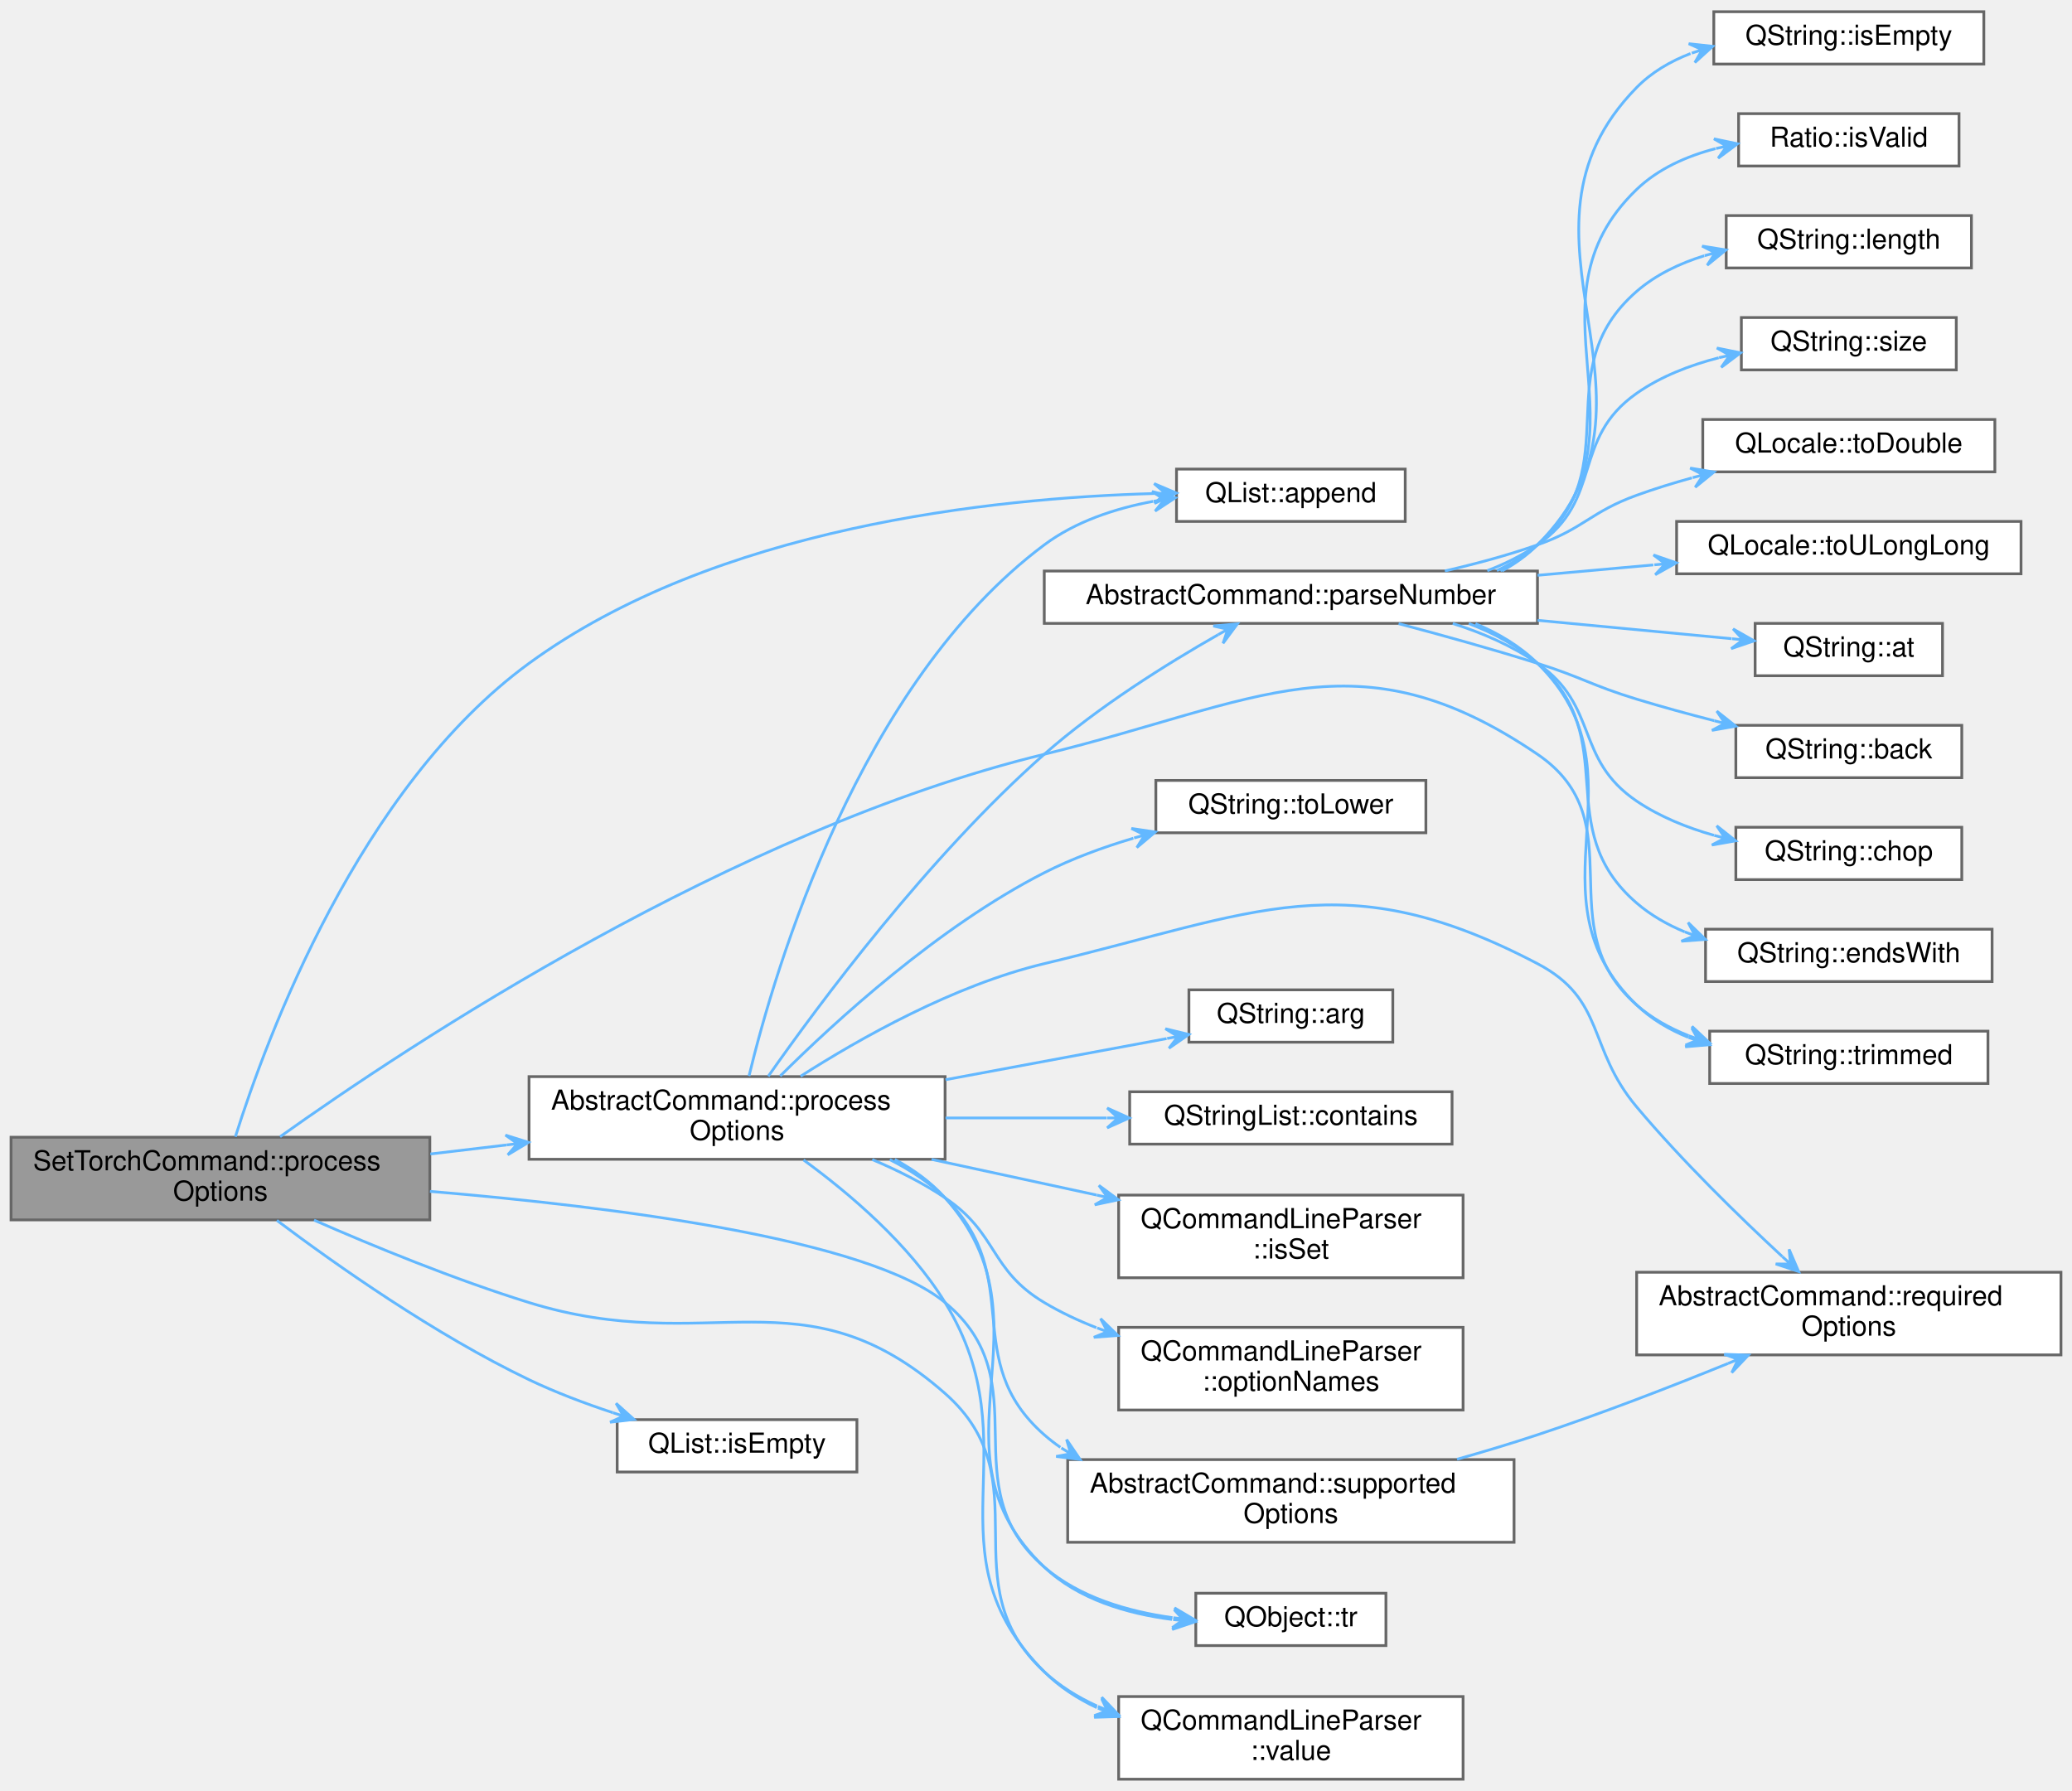
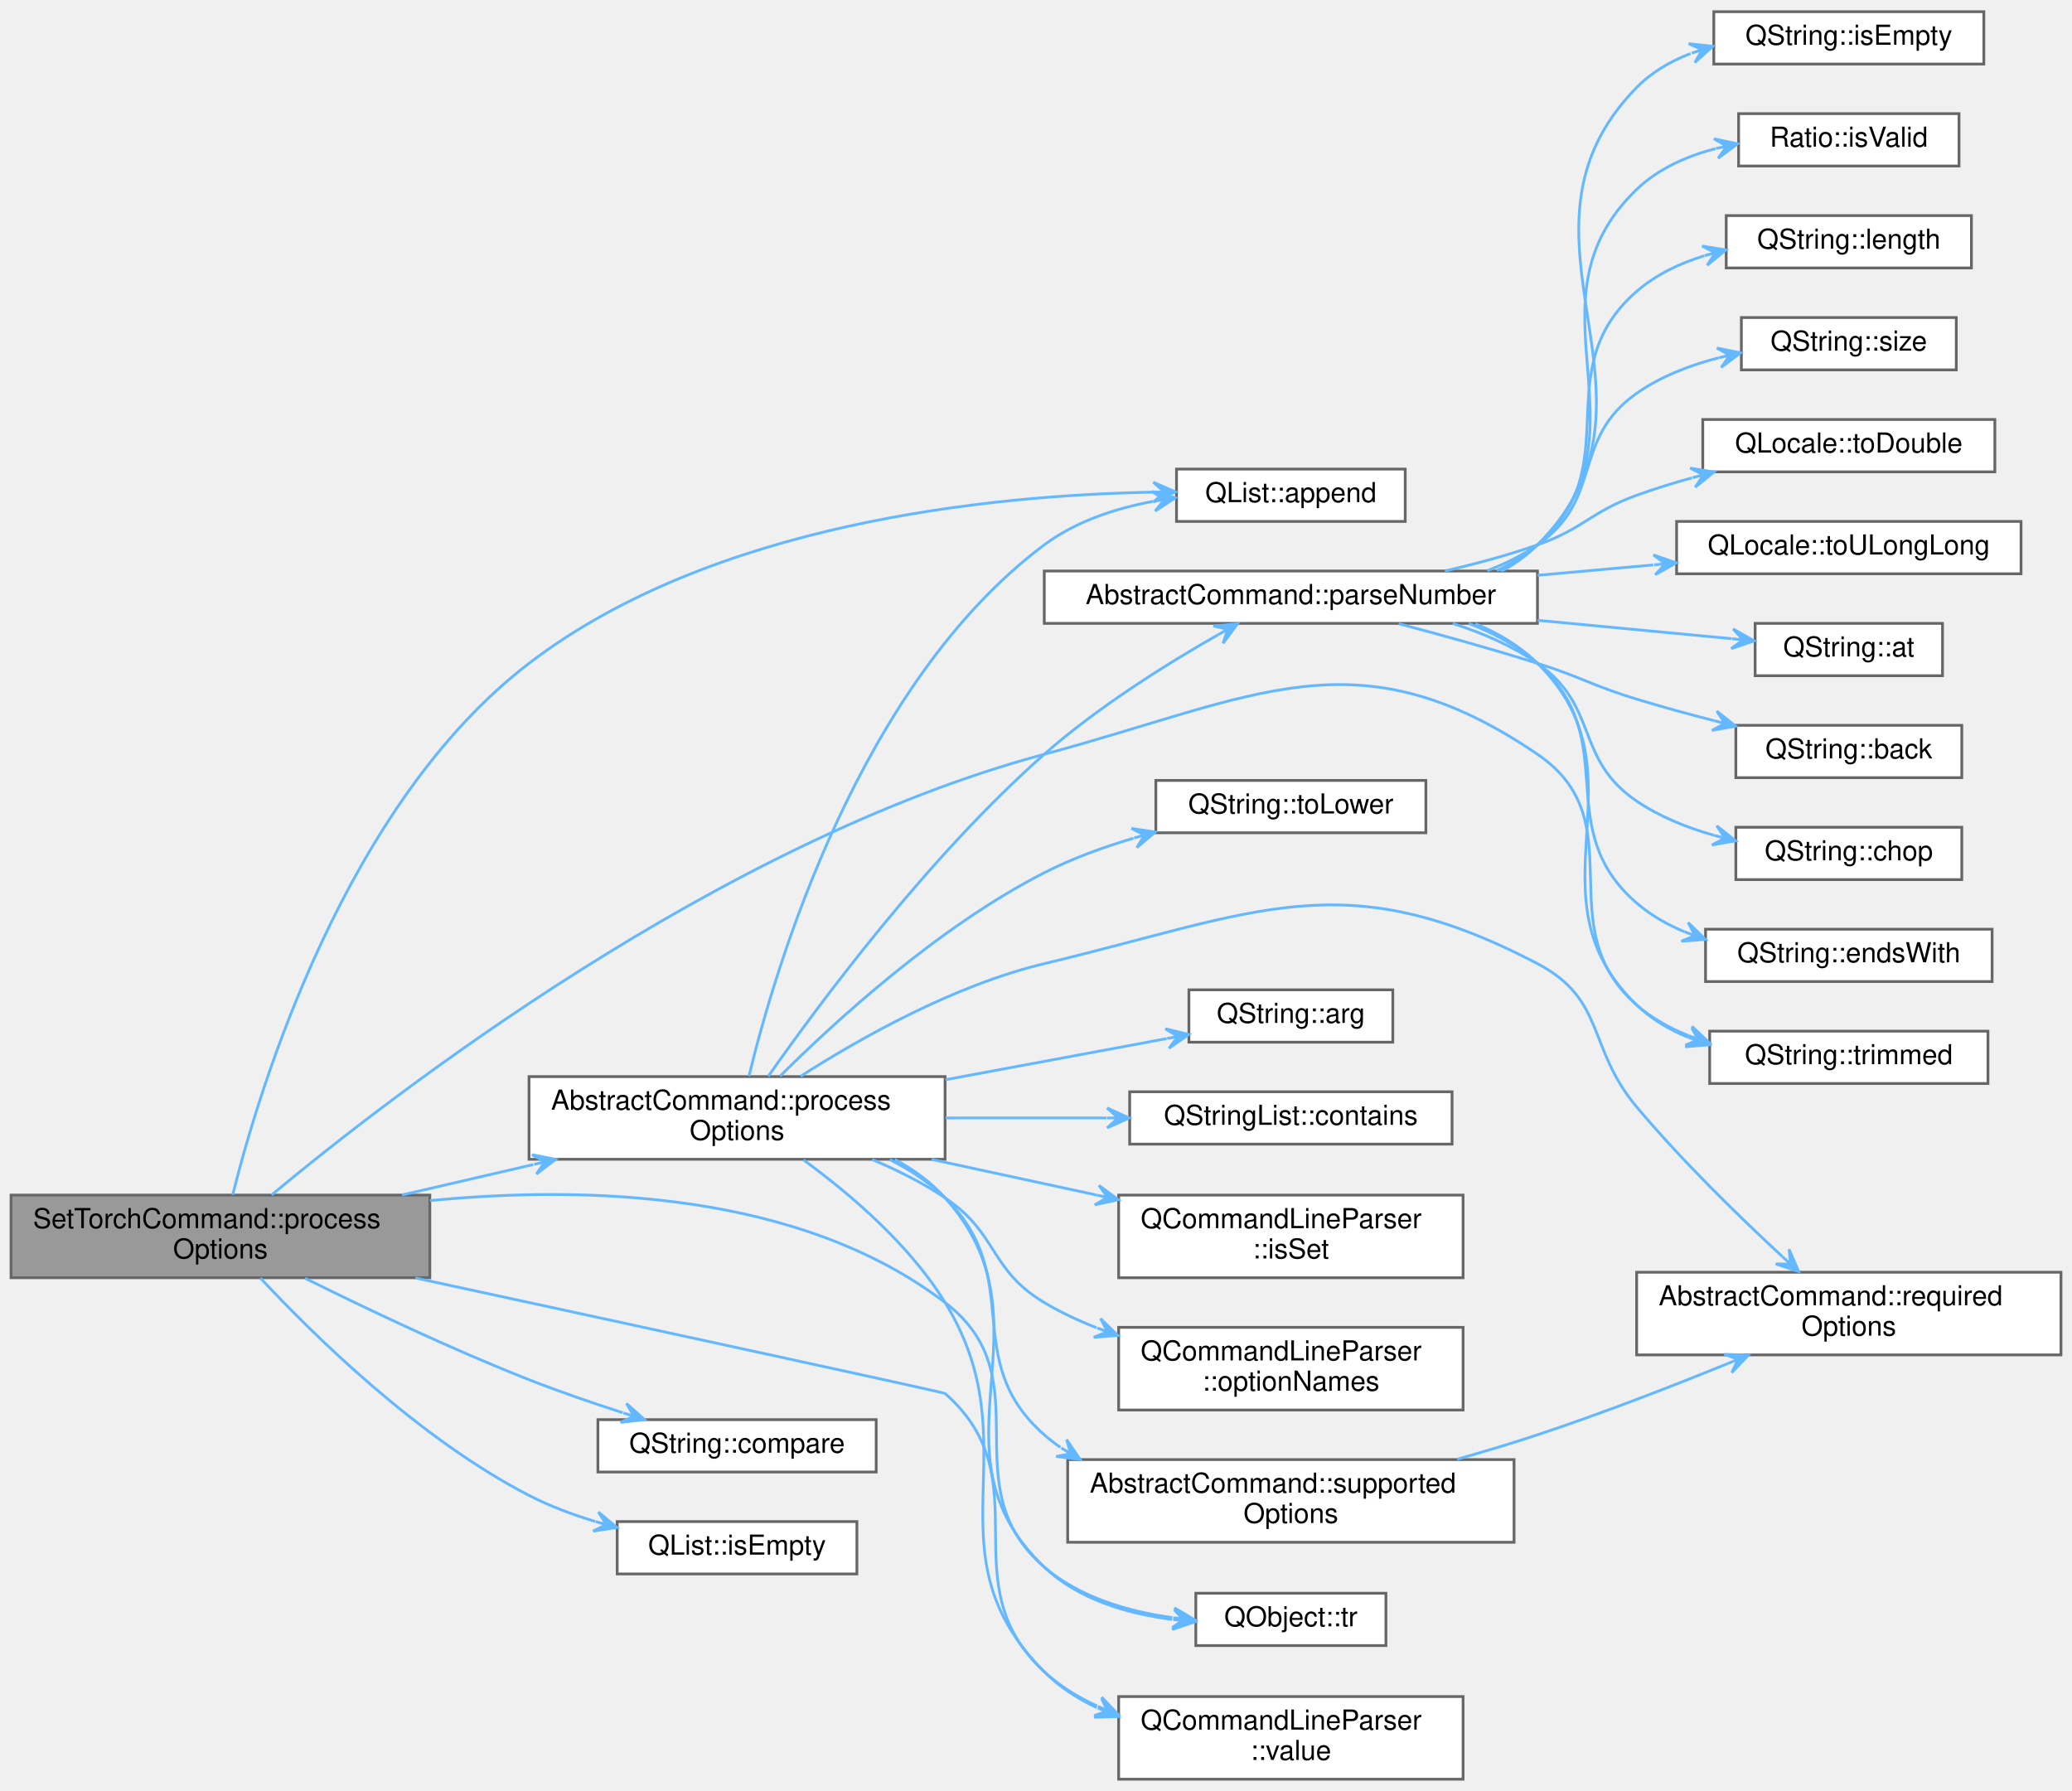
<svg xmlns="http://www.w3.org/2000/svg" xmlns:xlink="http://www.w3.org/1999/xlink" width="752pt" height="650pt" viewBox="0.00 0.00 752.00 649.50">
  <g id="graph0" class="graph" transform="scale(1 1) rotate(0) translate(4 645.5)">
    <g id="Node000001" class="node">
      <g id="a_Node000001">
        <a xlink:title="Processes the relevant options from the command line parser.">
-           <polygon fill="#999999" stroke="#666666" points="152,-233 0,-233 0,-203 152,-203 152,-233" />
-           <text text-anchor="start" x="8" y="-221" font-family="Helvetica,sans-Serif" font-size="10.00">SetTorchCommand::process</text>
-           <text text-anchor="middle" x="76" y="-210" font-family="Helvetica,sans-Serif" font-size="10.00">Options</text>
+           <polygon fill="#999999" stroke="#666666" points="152,-212 0,-212 0,-182 152,-182 152,-212" />
+           <text text-anchor="start" x="8" y="-200" font-family="Helvetica,sans-Serif" font-size="10.00">SetTorchCommand::process</text>
+           <text text-anchor="middle" x="76" y="-189" font-family="Helvetica,sans-Serif" font-size="10.00">Options</text>
        </a>
      </g>
    </g>
    <g id="Node000002" class="node">
      <g id="a_Node000002">
        <a target="_parent" xlink:href="https://doc.qt.io/qt-5/qlist.html#append" xlink:title=" ">
          <polygon fill="white" stroke="#666666" points="506,-475.5 423,-475.5 423,-456.5 506,-456.5 506,-475.5" />
          <text text-anchor="middle" x="464.5" y="-463.5" font-family="Helvetica,sans-Serif" font-size="10.00">QList::append</text>
        </a>
      </g>
    </g>
    <g id="edge1_Node000001_Node000002" class="edge">
      <g id="a_edge1_Node000001_Node000002">
        <a xlink:title=" ">
-           <path fill="none" stroke="#63b8ff" d="M81.43,-233.18C92.74,-269.15 126.25,-359.92 188,-405 255.64,-454.38 355.81,-465.01 414.89,-466.63" />
-           <polygon fill="#63b8ff" stroke="#63b8ff" points="422.94,-466.8 414.87,-470.23 418.94,-466.71 414.95,-466.63 414.95,-466.63 414.95,-466.63 418.94,-466.71 415.02,-463.03 422.94,-466.8 422.94,-466.8" />
+           <path fill="none" stroke="#63b8ff" d="M80.46,-212.12C90.12,-250.8 121.21,-353.87 188,-405 254.5,-455.9 355.05,-466.02 414.51,-467.13" />
+           <polygon fill="#63b8ff" stroke="#63b8ff" points="422.62,-467.23 414.58,-470.73 418.62,-467.18 414.62,-467.13 414.62,-467.13 414.62,-467.13 418.62,-467.18 414.66,-463.53 422.62,-467.23 422.62,-467.23" />
        </a>
      </g>
    </g>
    <g id="Node000003" class="node">
      <g id="a_Node000003">
-         <a target="_parent" xlink:href="https://doc.qt.io/qt-5/qlist.html#isEmpty" xlink:title=" ">
-           <polygon fill="white" stroke="#666666" points="307,-130.5 220,-130.5 220,-111.5 307,-111.5 307,-130.5" />
-           <text text-anchor="middle" x="263.5" y="-118.5" font-family="Helvetica,sans-Serif" font-size="10.00">QList::isEmpty</text>
+         <a target="_parent" xlink:href="https://doc.qt.io/qt-5/qstring.html#compare-1" xlink:title=" ">
+           <polygon fill="white" stroke="#666666" points="314,-130.5 213,-130.5 213,-111.5 314,-111.5 314,-130.5" />
+           <text text-anchor="middle" x="263.5" y="-118.5" font-family="Helvetica,sans-Serif" font-size="10.00">QString::compare</text>
        </a>
      </g>
    </g>
    <g id="edge2_Node000001_Node000003" class="edge">
      <g id="a_edge2_Node000001_Node000003">
        <a xlink:title=" ">
-           <path fill="none" stroke="#63b8ff" d="M96.49,-202.82C117.93,-186.7 153.89,-161.34 188,-145 197.57,-140.42 208.23,-136.4 218.44,-133.02" />
-           <polygon fill="#63b8ff" stroke="#63b8ff" points="226.12,-130.57 219.59,-136.43 222.31,-131.78 218.5,-133 218.5,-133 218.5,-133 222.31,-131.78 217.4,-129.57 226.12,-130.57 226.12,-130.57" />
+           <path fill="none" stroke="#63b8ff" d="M106.7,-181.83C128.8,-170.85 159.88,-156.06 188,-145 198.89,-140.72 210.88,-136.6 222,-133.02" />
+           <polygon fill="#63b8ff" stroke="#63b8ff" points="229.92,-130.52 223.37,-136.36 226.1,-131.72 222.29,-132.93 222.29,-132.93 222.29,-132.93 226.1,-131.72 221.2,-129.5 229.92,-130.52 229.92,-130.52" />
        </a>
      </g>
    </g>
    <g id="Node000004" class="node">
      <g id="a_Node000004">
+         <a target="_parent" xlink:href="https://doc.qt.io/qt-5/qlist.html#isEmpty" xlink:title=" ">
+           <polygon fill="white" stroke="#666666" points="307,-93.5 220,-93.5 220,-74.5 307,-74.5 307,-93.5" />
+           <text text-anchor="middle" x="263.5" y="-81.5" font-family="Helvetica,sans-Serif" font-size="10.00">QList::isEmpty</text>
+         </a>
+       </g>
+     </g>
+     <g id="edge3_Node000001_Node000004" class="edge">
+       <g id="a_edge3_Node000001_Node000004">
+         <a xlink:title=" ">
+           <path fill="none" stroke="#63b8ff" d="M90.51,-181.88C109.99,-161 148.05,-123.6 188,-103 195.46,-99.15 203.75,-96.05 212.02,-93.55" />
+           <polygon fill="#63b8ff" stroke="#63b8ff" points="219.91,-91.35 213.17,-96.97 216.05,-92.42 212.2,-93.5 212.2,-93.5 212.2,-93.5 216.05,-92.42 211.23,-90.04 219.91,-91.35 219.91,-91.35" />
+         </a>
+       </g>
+     </g>
+     <g id="Node000005" class="node">
+       <g id="a_Node000005">
        <a xlink:href="classAbstractCommand.html#ad827a18a24776efeb955739459d48f7d" target="_top" xlink:title="Processes the relevant options from the command line parser.">
          <polygon fill="white" stroke="#666666" points="339,-255 188,-255 188,-225 339,-225 339,-255" />
          <text text-anchor="start" x="196" y="-243" font-family="Helvetica,sans-Serif" font-size="10.00">AbstractCommand::process</text>
          <text text-anchor="middle" x="263.5" y="-232" font-family="Helvetica,sans-Serif" font-size="10.00">Options</text>
        </a>
      </g>
    </g>
-     <g id="edge3_Node000001_Node000004" class="edge">
-       <g id="a_edge3_Node000001_Node000004">
-         <a xlink:title=" ">
-           <path fill="none" stroke="#63b8ff" d="M152.18,-226.92C161.27,-227.99 170.59,-229.1 179.78,-230.19" />
-           <polygon fill="#63b8ff" stroke="#63b8ff" points="187.81,-231.14 179.44,-233.77 183.84,-230.67 179.87,-230.2 179.87,-230.2 179.87,-230.2 183.84,-230.67 180.29,-226.62 187.81,-231.14 187.81,-231.14" />
-         </a>
-       </g>
-     </g>
-     <g id="Node000020" class="node">
-       <g id="a_Node000020">
+     <g id="edge4_Node000001_Node000005" class="edge">
+       <g id="a_edge4_Node000001_Node000005">
+         <a xlink:title=" ">
+           <path fill="none" stroke="#63b8ff" d="M141.88,-212.04C157.27,-215.61 173.79,-219.44 189.52,-223.08" />
+           <polygon fill="#63b8ff" stroke="#63b8ff" points="197.66,-224.97 189.05,-226.67 193.76,-224.07 189.86,-223.16 189.86,-223.16 189.86,-223.16 193.76,-224.07 190.68,-219.66 197.66,-224.97 197.66,-224.97" />
+         </a>
+       </g>
+     </g>
+     <g id="Node000021" class="node">
+       <g id="a_Node000021">
        <a target="_parent" xlink:href="https://doc.qt.io/qt-5/qstring.html#trimmed" xlink:title=" ">
          <polygon fill="white" stroke="#666666" points="717.5,-271.5 616.5,-271.5 616.5,-252.5 717.5,-252.5 717.5,-271.5" />
          <text text-anchor="middle" x="667" y="-259.5" font-family="Helvetica,sans-Serif" font-size="10.00">QString::trimmed</text>
        </a>
      </g>
    </g>
-     <g id="edge28_Node000001_Node000020" class="edge">
-       <g id="a_edge28_Node000001_Node000020">
-         <a xlink:title=" ">
-           <path fill="none" stroke="#63b8ff" d="M97.64,-233.18C144.19,-266.36 262.11,-344.55 375,-372 452.3,-390.79 488.21,-416.73 554,-372 589.97,-347.55 557.29,-309.66 590,-281 595.48,-276.19 602,-272.57 608.89,-269.84" />
+     <g id="edge29_Node000001_Node000021" class="edge">
+       <g id="a_edge29_Node000001_Node000021">
+         <a xlink:title=" ">
+           <path fill="none" stroke="#63b8ff" d="M94.58,-212.07C138.32,-248.45 257.07,-340.39 375,-372 451.84,-392.6 488.21,-416.73 554,-372 589.97,-347.55 557.29,-309.66 590,-281 595.48,-276.19 602,-272.57 608.89,-269.84" />
          <polygon fill="#63b8ff" stroke="#63b8ff" points="616.46,-267.22 610.08,-273.24 612.68,-268.52 608.9,-269.83 608.9,-269.83 608.9,-269.83 612.68,-268.52 607.72,-266.43 616.46,-267.22 616.46,-267.22" />
        </a>
      </g>
    </g>
-     <g id="Node000024" class="node">
-       <g id="a_Node000024">
+     <g id="Node000025" class="node">
+       <g id="a_Node000025">
        <a target="_parent" xlink:href="https://doc.qt.io/qt-5/qobject.html#tr" xlink:title=" ">
          <polygon fill="white" stroke="#666666" points="499,-67.5 430,-67.5 430,-48.5 499,-48.5 499,-67.5" />
          <text text-anchor="middle" x="464.5" y="-55.5" font-family="Helvetica,sans-Serif" font-size="10.00">QObject::tr</text>
        </a>
      </g>
    </g>
-     <g id="edge27_Node000001_Node000024" class="edge">
-       <g id="a_edge27_Node000001_Node000024">
-         <a xlink:title=" ">
-           <path fill="none" stroke="#63b8ff" d="M152.04,-213.35C219.16,-207.75 311.13,-196.05 339,-173 374.11,-143.96 340.5,-106.76 375,-77 387.77,-65.99 405.38,-60.87 421.53,-58.64" />
+     <g id="edge28_Node000001_Node000025" class="edge">
+       <g id="a_edge28_Node000001_Node000025">
+         <a xlink:title=" ">
+           <path fill="none" stroke="#63b8ff" d="M152.06,-210C209.02,-215.54 286.25,-213.24 339,-173 375.23,-145.36 340.5,-106.76 375,-77 387.77,-65.99 405.38,-60.87 421.53,-58.64" />
          <polygon fill="#63b8ff" stroke="#63b8ff" points="429.81,-57.72 422.26,-62.18 425.84,-58.16 421.86,-58.6 421.86,-58.6 421.86,-58.6 425.84,-58.16 421.46,-55.02 429.81,-57.72 429.81,-57.72" />
        </a>
      </g>
    </g>
-     <g id="Node000025" class="node">
-       <g id="a_Node000025">
+     <g id="Node000026" class="node">
+       <g id="a_Node000026">
        <a target="_parent" xlink:href="https://doc.qt.io/qt-5/qcommandlineparser.html#value" xlink:title=" ">
          <polygon fill="white" stroke="#666666" points="527,-30 402,-30 402,0 527,0 527,-30" />
          <text text-anchor="start" x="410" y="-18" font-family="Helvetica,sans-Serif" font-size="10.00">QCommandLineParser</text>
          <text text-anchor="middle" x="464.5" y="-7" font-family="Helvetica,sans-Serif" font-size="10.00">::value</text>
        </a>
      </g>
    </g>
-     <g id="edge29_Node000001_Node000025" class="edge">
-       <g id="a_edge29_Node000001_Node000025">
-         <a xlink:title=" ">
-           <path fill="none" stroke="#63b8ff" d="M109.98,-202.91C131.78,-193.36 161.18,-181.3 188,-173 253.62,-152.69 287.44,-185.39 339,-140 374.77,-108.51 340.02,-71.37 375,-39 380.58,-33.84 387.15,-29.77 394.16,-26.56" />
+     <g id="edge30_Node000001_Node000026" class="edge">
+       <g id="a_edge30_Node000001_Node000026">
+         <a xlink:title=" ">
+           <path fill="none" stroke="#63b8ff" d="M146.71,-181.94C224.17,-165.19 338.54,-140.41 339,-140 374.79,-108.53 340.02,-71.37 375,-39 380.58,-33.84 387.15,-29.77 394.16,-26.56" />
          <polygon fill="#63b8ff" stroke="#63b8ff" points="401.9,-23.41 395.85,-29.76 398.2,-24.92 394.49,-26.42 394.49,-26.42 394.49,-26.42 398.2,-24.92 393.14,-23.09 401.9,-23.41 401.9,-23.41" />
        </a>
      </g>
    </g>
-     <g id="edge4_Node000004_Node000002" class="edge">
-       <g id="a_edge4_Node000004_Node000002">
+     <g id="edge5_Node000005_Node000002" class="edge">
+       <g id="a_edge5_Node000005_Node000002">
        <a xlink:title=" ">
          <path fill="none" stroke="#63b8ff" d="M267.84,-255.22C277.24,-294.13 307.68,-397.71 375,-448 386.34,-456.47 400.69,-461.21 414.51,-463.79" />
          <polygon fill="#63b8ff" stroke="#63b8ff" points="422.57,-465.07 414.1,-467.37 418.62,-464.44 414.67,-463.81 414.67,-463.81 414.67,-463.81 418.62,-464.44 415.23,-460.26 422.57,-465.07 422.57,-465.07" />
        </a>
      </g>
    </g>
-     <g id="Node000005" class="node">
-       <g id="a_Node000005">
+     <g id="Node000006" class="node">
+       <g id="a_Node000006">
        <a target="_parent" xlink:href="https://doc.qt.io/qt-5/qstring.html#arg-1" xlink:title=" ">
          <polygon fill="white" stroke="#666666" points="501.5,-286.5 427.5,-286.5 427.5,-267.5 501.5,-267.5 501.5,-286.5" />
          <text text-anchor="middle" x="464.5" y="-274.5" font-family="Helvetica,sans-Serif" font-size="10.00">QString::arg</text>
        </a>
      </g>
    </g>
-     <g id="edge5_Node000004_Node000005" class="edge">
-       <g id="a_edge5_Node000004_Node000005">
+     <g id="edge6_Node000005_Node000006" class="edge">
+       <g id="a_edge6_Node000005_Node000006">
        <a xlink:title=" ">
          <path fill="none" stroke="#63b8ff" d="M339.17,-253.88C366.2,-258.91 395.84,-264.42 419.4,-268.8" />
          <polygon fill="#63b8ff" stroke="#63b8ff" points="427.47,-270.3 418.94,-272.38 423.54,-269.57 419.6,-268.84 419.6,-268.84 419.6,-268.84 423.54,-269.57 420.26,-265.3 427.47,-270.3 427.47,-270.3" />
        </a>
      </g>
    </g>
-     <g id="Node000006" class="node">
-       <g id="a_Node000006">
+     <g id="Node000007" class="node">
+       <g id="a_Node000007">
        <a target="_parent" xlink:href="https://doc.qt.io/qt-5/qstringlist.html#contains" xlink:title=" ">
          <polygon fill="white" stroke="#666666" points="523,-249.5 406,-249.5 406,-230.5 523,-230.5 523,-249.5" />
          <text text-anchor="middle" x="464.5" y="-237.5" font-family="Helvetica,sans-Serif" font-size="10.00">QStringList::contains</text>
        </a>
      </g>
    </g>
-     <g id="edge6_Node000004_Node000006" class="edge">
-       <g id="a_edge6_Node000004_Node000006">
+     <g id="edge7_Node000005_Node000007" class="edge">
+       <g id="a_edge7_Node000005_Node000007">
        <a xlink:title=" ">
          <path fill="none" stroke="#63b8ff" d="M339.17,-240C358.38,-240 378.91,-240 397.65,-240" />
          <polygon fill="#63b8ff" stroke="#63b8ff" points="405.83,-240 397.83,-243.6 401.83,-240 397.83,-240 397.83,-240 397.83,-240 401.83,-240 397.83,-236.4 405.83,-240 405.83,-240" />
        </a>
      </g>
    </g>
-     <g id="Node000007" class="node">
-       <g id="a_Node000007">
+     <g id="Node000008" class="node">
+       <g id="a_Node000008">
        <a target="_parent" xlink:href="https://doc.qt.io/qt-5/qcommandlineparser.html#isSet" xlink:title=" ">
          <polygon fill="white" stroke="#666666" points="527,-212 402,-212 402,-182 527,-182 527,-212" />
          <text text-anchor="start" x="410" y="-200" font-family="Helvetica,sans-Serif" font-size="10.00">QCommandLineParser</text>
          <text text-anchor="middle" x="464.5" y="-189" font-family="Helvetica,sans-Serif" font-size="10.00">::isSet</text>
        </a>
      </g>
    </g>
-     <g id="edge7_Node000004_Node000007" class="edge">
-       <g id="a_edge7_Node000004_Node000007">
+     <g id="edge8_Node000005_Node000008" class="edge">
+       <g id="a_edge8_Node000005_Node000008">
        <a xlink:title=" ">
          <path fill="none" stroke="#63b8ff" d="M334.1,-224.96C353.51,-220.77 374.59,-216.21 393.99,-212.02" />
          <polygon fill="#63b8ff" stroke="#63b8ff" points="401.9,-210.31 394.84,-215.52 397.99,-211.15 394.08,-212 394.08,-212 394.08,-212 397.99,-211.15 393.32,-208.48 401.9,-210.31 401.9,-210.31" />
        </a>
      </g>
    </g>
-     <g id="Node000008" class="node">
-       <g id="a_Node000008">
+     <g id="Node000009" class="node">
+       <g id="a_Node000009">
        <a target="_parent" xlink:href="https://doc.qt.io/qt-5/qcommandlineparser.html#optionNames" xlink:title=" ">
          <polygon fill="white" stroke="#666666" points="527,-164 402,-164 402,-134 527,-134 527,-164" />
          <text text-anchor="start" x="410" y="-152" font-family="Helvetica,sans-Serif" font-size="10.00">QCommandLineParser</text>
          <text text-anchor="middle" x="464.5" y="-141" font-family="Helvetica,sans-Serif" font-size="10.00">::optionNames</text>
        </a>
      </g>
    </g>
-     <g id="edge8_Node000004_Node000008" class="edge">
-       <g id="a_edge8_Node000004_Node000008">
+     <g id="edge9_Node000005_Node000009" class="edge">
+       <g id="a_edge9_Node000005_Node000009">
        <a xlink:title=" ">
          <path fill="none" stroke="#63b8ff" d="M312.57,-224.9C321.71,-221.04 330.94,-216.42 339,-211 358.31,-198.02 355.03,-184.93 375,-173 380.89,-169.48 387.31,-166.46 393.91,-163.88" />
          <polygon fill="#63b8ff" stroke="#63b8ff" points="401.72,-161.05 395.43,-167.16 397.96,-162.41 394.2,-163.78 394.2,-163.78 394.2,-163.78 397.96,-162.41 392.98,-160.39 401.72,-161.05 401.72,-161.05" />
        </a>
      </g>
    </g>
-     <g id="Node000009" class="node">
-       <g id="a_Node000009">
+     <g id="Node000010" class="node">
+       <g id="a_Node000010">
        <a xlink:href="classAbstractCommand.html#a29b2a2446ef034195183a2ae9d4bb911" target="_top" xlink:title="Returns value as an integer multiple of the ratio R.">
          <polygon fill="white" stroke="#666666" points="554,-438.5 375,-438.5 375,-419.5 554,-419.5 554,-438.5" />
          <text text-anchor="middle" x="464.5" y="-426.5" font-family="Helvetica,sans-Serif" font-size="10.00">AbstractCommand::parseNumber</text>
        </a>
      </g>
    </g>
-     <g id="edge9_Node000004_Node000009" class="edge">
-       <g id="a_edge9_Node000004_Node000009">
+     <g id="edge10_Node000005_Node000010" class="edge">
+       <g id="a_edge10_Node000005_Node000010">
        <a xlink:title=" ">
          <path fill="none" stroke="#63b8ff" d="M274.83,-255.12C293.03,-281.06 332.87,-334.82 375,-372 394.48,-389.19 419.61,-404.86 438.11,-415.4" />
          <polygon fill="#63b8ff" stroke="#63b8ff" points="445.1,-419.32 436.36,-418.55 441.61,-417.36 438.12,-415.41 438.12,-415.41 438.12,-415.41 441.61,-417.36 439.88,-412.27 445.1,-419.32 445.1,-419.32" />
        </a>
      </g>
    </g>
-     <g id="Node000021" class="node">
-       <g id="a_Node000021">
+     <g id="Node000022" class="node">
+       <g id="a_Node000022">
        <a xlink:href="classAbstractCommand.html#afd6f41cfc925751415cfa45e3b2d0b4a" target="_top" xlink:title="Returns a list of CLI option names required by this command.">
          <polygon fill="white" stroke="#666666" points="744,-184 590,-184 590,-154 744,-154 744,-184" />
          <text text-anchor="start" x="598" y="-172" font-family="Helvetica,sans-Serif" font-size="10.00">AbstractCommand::required</text>
          <text text-anchor="middle" x="667" y="-161" font-family="Helvetica,sans-Serif" font-size="10.00">Options</text>
        </a>
      </g>
    </g>
-     <g id="edge21_Node000004_Node000021" class="edge">
-       <g id="a_edge21_Node000004_Node000021">
+     <g id="edge22_Node000005_Node000022" class="edge">
+       <g id="a_edge22_Node000005_Node000022">
        <a xlink:title=" ">
          <path fill="none" stroke="#63b8ff" d="M286.56,-255.13C308.04,-268.87 342.16,-288.15 375,-296 452.38,-314.49 483.53,-332.92 554,-296 578.9,-282.95 571.92,-265.52 590,-244 606.42,-224.45 627.17,-204.23 642.84,-189.72" />
          <polygon fill="#63b8ff" stroke="#63b8ff" points="648.79,-184.26 645.33,-192.32 645.84,-186.96 642.89,-189.67 642.89,-189.67 642.89,-189.67 645.84,-186.96 640.46,-187.02 648.79,-184.26 648.79,-184.26" />
        </a>
      </g>
    </g>
-     <g id="Node000022" class="node">
-       <g id="a_Node000022">
+     <g id="Node000023" class="node">
+       <g id="a_Node000023">
        <a xlink:href="classAbstractCommand.html#a1ceca3c5b4cb24277dd4d4054f45db18" target="_top" xlink:title="Returns a list of CLI option names supported by this command.">
          <polygon fill="white" stroke="#666666" points="545.5,-116 383.5,-116 383.5,-86 545.5,-86 545.5,-116" />
          <text text-anchor="start" x="391.5" y="-104" font-family="Helvetica,sans-Serif" font-size="10.00">AbstractCommand::supported</text>
          <text text-anchor="middle" x="464.5" y="-93" font-family="Helvetica,sans-Serif" font-size="10.00">Options</text>
        </a>
      </g>
    </g>
-     <g id="edge22_Node000004_Node000022" class="edge">
-       <g id="a_edge22_Node000004_Node000022">
+     <g id="edge23_Node000005_Node000023" class="edge">
+       <g id="a_edge23_Node000005_Node000023">
        <a xlink:title=" ">
          <path fill="none" stroke="#63b8ff" d="M318.92,-224.88C326.26,-221.18 333.24,-216.62 339,-211 368.67,-182.07 343.84,-152.31 375,-125 376.85,-123.38 378.8,-121.86 380.84,-120.45" />
          <polygon fill="#63b8ff" stroke="#63b8ff" points="388.03,-116.02 383.1,-123.28 384.62,-118.12 381.21,-120.22 381.21,-120.22 381.21,-120.22 384.62,-118.12 379.33,-117.15 388.03,-116.02 388.03,-116.02" />
        </a>
      </g>
    </g>
-     <g id="Node000023" class="node">
-       <g id="a_Node000023">
+     <g id="Node000024" class="node">
+       <g id="a_Node000024">
        <a target="_parent" xlink:href="https://doc.qt.io/qt-5/qstring.html#toLower" xlink:title=" ">
          <polygon fill="white" stroke="#666666" points="513.5,-362.5 415.5,-362.5 415.5,-343.5 513.5,-343.5 513.5,-362.5" />
          <text text-anchor="middle" x="464.5" y="-350.5" font-family="Helvetica,sans-Serif" font-size="10.00">QString::toLower</text>
        </a>
      </g>
    </g>
-     <g id="edge24_Node000004_Node000023" class="edge">
-       <g id="a_edge24_Node000004_Node000023">
+     <g id="edge25_Node000005_Node000024" class="edge">
+       <g id="a_edge25_Node000005_Node000024">
        <a xlink:title=" ">
          <path fill="none" stroke="#63b8ff" d="M279.15,-255.21C299.06,-275.02 336.59,-309.42 375,-329 385.04,-334.12 396.3,-338.24 407.34,-341.53" />
          <polygon fill="#63b8ff" stroke="#63b8ff" points="415.31,-343.78 406.63,-345.07 411.46,-342.69 407.61,-341.61 407.61,-341.61 407.61,-341.61 411.46,-342.69 408.59,-338.14 415.31,-343.78 415.31,-343.78" />
        </a>
      </g>
    </g>
-     <g id="edge25_Node000004_Node000024" class="edge">
-       <g id="a_edge25_Node000004_Node000024">
+     <g id="edge26_Node000005_Node000025" class="edge">
+       <g id="a_edge26_Node000005_Node000025">
        <a xlink:title=" ">
          <path fill="none" stroke="#63b8ff" d="M320.74,-224.95C327.56,-221.26 333.9,-216.68 339,-211 380.17,-165.09 330.3,-119.48 375,-77 387.32,-65.29 405.02,-60.09 421.37,-57.98" />
          <polygon fill="#63b8ff" stroke="#63b8ff" points="429.75,-57.14 422.15,-61.52 425.77,-57.54 421.79,-57.93 421.79,-57.93 421.79,-57.93 425.77,-57.54 421.43,-54.35 429.75,-57.14 429.75,-57.14" />
        </a>
      </g>
    </g>
-     <g id="edge26_Node000004_Node000025" class="edge">
-       <g id="a_edge26_Node000004_Node000025">
+     <g id="edge27_Node000005_Node000026" class="edge">
+       <g id="a_edge27_Node000005_Node000026">
        <a xlink:title=" ">
          <path fill="none" stroke="#63b8ff" d="M287.63,-224.75C304.27,-212.62 325.99,-194.2 339,-173 371.25,-120.44 331.45,-82.66 375,-39 380.45,-33.54 387.01,-29.28 394.06,-25.98" />
          <polygon fill="#63b8ff" stroke="#63b8ff" points="401.88,-22.74 395.86,-29.13 398.18,-24.27 394.48,-25.8 394.48,-25.8 394.48,-25.8 398.18,-24.27 393.11,-22.47 401.88,-22.74 401.88,-22.74" />
        </a>
      </g>
    </g>
-     <g id="Node000010" class="node">
-       <g id="a_Node000010">
+     <g id="Node000011" class="node">
+       <g id="a_Node000011">
        <a target="_parent" xlink:href="https://doc.qt.io/qt-5/qstring.html#at" xlink:title=" ">
          <polygon fill="white" stroke="#666666" points="701,-419.5 633,-419.5 633,-400.5 701,-400.5 701,-419.5" />
          <text text-anchor="middle" x="667" y="-407.5" font-family="Helvetica,sans-Serif" font-size="10.00">QString::at</text>
        </a>
      </g>
    </g>
-     <g id="edge10_Node000009_Node000010" class="edge">
-       <g id="a_edge10_Node000009_Node000010">
+     <g id="edge11_Node000010_Node000011" class="edge">
+       <g id="a_edge11_Node000010_Node000011">
        <a xlink:title=" ">
          <path fill="none" stroke="#63b8ff" d="M554.03,-420.61C578.55,-418.29 604.03,-415.87 624.47,-413.94" />
          <polygon fill="#63b8ff" stroke="#63b8ff" points="632.62,-413.16 624.99,-417.5 628.63,-413.54 624.65,-413.92 624.65,-413.92 624.65,-413.92 628.63,-413.54 624.31,-410.33 632.62,-413.16 632.62,-413.16" />
        </a>
      </g>
    </g>
-     <g id="Node000011" class="node">
-       <g id="a_Node000011">
+     <g id="Node000012" class="node">
+       <g id="a_Node000012">
        <a target="_parent" xlink:href="https://doc.qt.io/qt-5/qstring.html#back" xlink:title=" ">
          <polygon fill="white" stroke="#666666" points="708,-382.5 626,-382.5 626,-363.5 708,-363.5 708,-382.5" />
          <text text-anchor="middle" x="667" y="-370.5" font-family="Helvetica,sans-Serif" font-size="10.00">QString::back</text>
        </a>
      </g>
    </g>
-     <g id="edge11_Node000009_Node000011" class="edge">
-       <g id="a_edge11_Node000009_Node000011">
+     <g id="edge12_Node000010_Node000012" class="edge">
+       <g id="a_edge12_Node000010_Node000012">
        <a xlink:title=" ">
          <path fill="none" stroke="#63b8ff" d="M503.6,-419.4C519.29,-415.25 537.6,-410.17 554,-405 570.22,-399.88 573.73,-396.96 590,-392 599.05,-389.24 608.78,-386.58 618.17,-384.17" />
          <polygon fill="#63b8ff" stroke="#63b8ff" points="625.95,-382.2 619.08,-387.65 622.07,-383.18 618.2,-384.16 618.2,-384.16 618.2,-384.16 622.07,-383.18 617.31,-380.67 625.95,-382.2 625.95,-382.2" />
        </a>
      </g>
    </g>
-     <g id="Node000012" class="node">
-       <g id="a_Node000012">
+     <g id="Node000013" class="node">
+       <g id="a_Node000013">
        <a target="_parent" xlink:href="https://doc.qt.io/qt-5/qstring.html#chop" xlink:title=" ">
          <polygon fill="white" stroke="#666666" points="708,-345.5 626,-345.5 626,-326.5 708,-326.5 708,-345.5" />
          <text text-anchor="middle" x="667" y="-333.5" font-family="Helvetica,sans-Serif" font-size="10.00">QString::chop</text>
        </a>
      </g>
    </g>
-     <g id="edge12_Node000009_Node000012" class="edge">
-       <g id="a_edge12_Node000009_Node000012">
+     <g id="edge13_Node000010_Node000013" class="edge">
+       <g id="a_edge13_Node000010_Node000013">
        <a xlink:title=" ">
          <path fill="none" stroke="#63b8ff" d="M523.26,-419.45C534.07,-416.02 544.84,-411.35 554,-405 576.51,-389.41 567.34,-370.37 590,-355 598.35,-349.34 608.24,-345.36 618.08,-342.57" />
          <polygon fill="#63b8ff" stroke="#63b8ff" points="625.93,-340.58 619.06,-346.04 622.05,-341.56 618.17,-342.55 618.17,-342.55 618.17,-342.55 622.05,-341.56 617.29,-339.06 625.93,-340.58 625.93,-340.58" />
        </a>
      </g>
    </g>
-     <g id="Node000013" class="node">
-       <g id="a_Node000013">
+     <g id="Node000014" class="node">
+       <g id="a_Node000014">
        <a target="_parent" xlink:href="https://doc.qt.io/qt-5/qstring.html#endsWith" xlink:title=" ">
          <polygon fill="white" stroke="#666666" points="719,-308.5 615,-308.5 615,-289.5 719,-289.5 719,-308.5" />
          <text text-anchor="middle" x="667" y="-296.5" font-family="Helvetica,sans-Serif" font-size="10.00">QString::endsWith</text>
        </a>
      </g>
    </g>
-     <g id="edge13_Node000009_Node000013" class="edge">
-       <g id="a_edge13_Node000009_Node000013">
+     <g id="edge14_Node000010_Node000014" class="edge">
+       <g id="a_edge14_Node000010_Node000014">
        <a xlink:title=" ">
          <path fill="none" stroke="#63b8ff" d="M529.08,-419.43C538.16,-415.98 546.83,-411.31 554,-405 585.42,-377.36 558.31,-345.33 590,-318 595.11,-313.59 601.09,-310.18 607.41,-307.55" />
          <polygon fill="#63b8ff" stroke="#63b8ff" points="614.96,-304.79 608.68,-310.92 611.2,-306.16 607.45,-307.53 607.45,-307.53 607.45,-307.53 611.2,-306.16 606.21,-304.15 614.96,-304.79 614.96,-304.79" />
        </a>
      </g>
    </g>
-     <g id="Node000014" class="node">
-       <g id="a_Node000014">
+     <g id="Node000015" class="node">
+       <g id="a_Node000015">
        <a target="_parent" xlink:href="https://doc.qt.io/qt-5/qstring.html#isEmpty" xlink:title=" ">
          <polygon fill="white" stroke="#666666" points="716,-641.5 618,-641.5 618,-622.5 716,-622.5 716,-641.5" />
          <text text-anchor="middle" x="667" y="-629.5" font-family="Helvetica,sans-Serif" font-size="10.00">QString::isEmpty</text>
        </a>
      </g>
    </g>
-     <g id="edge14_Node000009_Node000014" class="edge">
-       <g id="a_edge14_Node000009_Node000014">
+     <g id="edge15_Node000010_Node000015" class="edge">
+       <g id="a_edge15_Node000010_Node000015">
        <a xlink:title=" ">
          <path fill="none" stroke="#63b8ff" d="M541.2,-438.57C545.88,-441.12 550.22,-444.23 554,-448 607.44,-501.33 537.13,-560.11 590,-614 595.44,-619.54 602.25,-623.51 609.55,-626.32" />
          <polygon fill="#63b8ff" stroke="#63b8ff" points="617.61,-628.94 608.89,-629.89 613.81,-627.71 610,-626.47 610,-626.47 610,-626.47 613.81,-627.71 611.12,-623.05 617.61,-628.94 617.61,-628.94" />
        </a>
      </g>
    </g>
-     <g id="Node000015" class="node">
-       <g id="a_Node000015">
+     <g id="Node000016" class="node">
+       <g id="a_Node000016">
        <a xlink:href="structRatio.html#abbfb48e8ebeec5666385f38b31f94215" target="_top" xlink:title="Returns true if both num and den are non-zero.">
          <polygon fill="white" stroke="#666666" points="707,-604.5 627,-604.5 627,-585.5 707,-585.5 707,-604.5" />
          <text text-anchor="middle" x="667" y="-592.5" font-family="Helvetica,sans-Serif" font-size="10.00">Ratio::isValid</text>
        </a>
      </g>
    </g>
-     <g id="edge15_Node000009_Node000015" class="edge">
-       <g id="a_edge15_Node000009_Node000015">
+     <g id="edge16_Node000010_Node000016" class="edge">
+       <g id="a_edge16_Node000010_Node000016">
        <a xlink:title=" ">
          <path fill="none" stroke="#63b8ff" d="M540.53,-438.6C545.43,-441.14 549.99,-444.23 554,-448 597.35,-488.79 547.09,-535.75 590,-577 597.79,-584.49 608.09,-589.06 618.59,-591.8" />
          <polygon fill="#63b8ff" stroke="#63b8ff" points="626.62,-593.56 618.04,-595.36 622.71,-592.7 618.81,-591.85 618.81,-591.85 618.81,-591.85 622.71,-592.7 619.58,-588.33 626.62,-593.56 626.62,-593.56" />
        </a>
      </g>
    </g>
-     <g id="Node000016" class="node">
-       <g id="a_Node000016">
+     <g id="Node000017" class="node">
+       <g id="a_Node000017">
        <a target="_parent" xlink:href="https://doc.qt.io/qt-5/qstring.html#length" xlink:title=" ">
          <polygon fill="white" stroke="#666666" points="711.5,-567.5 622.5,-567.5 622.5,-548.5 711.5,-548.5 711.5,-567.5" />
          <text text-anchor="middle" x="667" y="-555.5" font-family="Helvetica,sans-Serif" font-size="10.00">QString::length</text>
        </a>
      </g>
    </g>
-     <g id="edge16_Node000009_Node000016" class="edge">
-       <g id="a_edge16_Node000009_Node000016">
+     <g id="edge17_Node000010_Node000017" class="edge">
+       <g id="a_edge17_Node000010_Node000017">
        <a xlink:title=" ">
          <path fill="none" stroke="#63b8ff" d="M539.26,-438.66C544.57,-441.16 549.57,-444.23 554,-448 587.45,-476.44 556.85,-511.21 590,-540 596.97,-546.05 605.6,-550.16 614.53,-552.93" />
          <polygon fill="#63b8ff" stroke="#63b8ff" points="622.41,-555.03 613.75,-556.44 618.54,-554 614.68,-552.97 614.68,-552.97 614.68,-552.97 618.54,-554 615.6,-549.49 622.41,-555.03 622.41,-555.03" />
        </a>
      </g>
    </g>
-     <g id="Node000017" class="node">
-       <g id="a_Node000017">
+     <g id="Node000018" class="node">
+       <g id="a_Node000018">
        <a target="_parent" xlink:href="https://doc.qt.io/qt-5/qstring.html#size" xlink:title=" ">
          <polygon fill="white" stroke="#666666" points="706,-530.5 628,-530.5 628,-511.5 706,-511.5 706,-530.5" />
          <text text-anchor="middle" x="667" y="-518.5" font-family="Helvetica,sans-Serif" font-size="10.00">QString::size</text>
        </a>
      </g>
    </g>
-     <g id="edge17_Node000009_Node000017" class="edge">
-       <g id="a_edge17_Node000009_Node000017">
+     <g id="edge18_Node000010_Node000018" class="edge">
+       <g id="a_edge18_Node000010_Node000018">
        <a xlink:title=" ">
          <path fill="none" stroke="#63b8ff" d="M535.78,-438.63C542.23,-441.1 548.43,-444.18 554,-448 578.09,-464.53 566.09,-486.22 590,-503 598.76,-509.14 609.33,-513.21 619.78,-515.9" />
          <polygon fill="#63b8ff" stroke="#63b8ff" points="627.71,-517.69 619.11,-519.44 623.8,-516.81 619.9,-515.93 619.9,-515.93 619.9,-515.93 623.8,-516.81 620.7,-512.42 627.71,-517.69 627.71,-517.69" />
        </a>
      </g>
    </g>
-     <g id="Node000018" class="node">
-       <g id="a_Node000018">
+     <g id="Node000019" class="node">
+       <g id="a_Node000019">
        <a target="_parent" xlink:href="https://doc.qt.io/qt-5/qlocale.html#toDouble" xlink:title=" ">
          <polygon fill="white" stroke="#666666" points="720,-493.5 614,-493.5 614,-474.5 720,-474.5 720,-493.5" />
          <text text-anchor="middle" x="667" y="-481.5" font-family="Helvetica,sans-Serif" font-size="10.00">QLocale::toDouble</text>
        </a>
      </g>
    </g>
-     <g id="edge18_Node000009_Node000018" class="edge">
-       <g id="a_edge18_Node000009_Node000018">
+     <g id="edge19_Node000010_Node000019" class="edge">
+       <g id="a_edge19_Node000010_Node000019">
        <a xlink:title=" ">
          <path fill="none" stroke="#63b8ff" d="M520.39,-438.53C531.65,-441.11 543.32,-444.25 554,-448 570.88,-453.92 573.18,-459.9 590,-466 596.41,-468.33 603.24,-470.43 610.07,-472.32" />
          <polygon fill="#63b8ff" stroke="#63b8ff" points="618.07,-474.43 609.42,-475.87 614.2,-473.41 610.33,-472.39 610.33,-472.39 610.33,-472.39 614.2,-473.41 611.25,-468.91 618.07,-474.43 618.07,-474.43" />
        </a>
      </g>
    </g>
-     <g id="Node000019" class="node">
-       <g id="a_Node000019">
+     <g id="Node000020" class="node">
+       <g id="a_Node000020">
        <a target="_parent" xlink:href="https://doc.qt.io/qt-5/qlocale.html#toULongLong" xlink:title=" ">
          <polygon fill="white" stroke="#666666" points="729.5,-456.5 604.5,-456.5 604.5,-437.5 729.5,-437.5 729.5,-456.5" />
          <text text-anchor="middle" x="667" y="-444.5" font-family="Helvetica,sans-Serif" font-size="10.00">QLocale::toULongLong</text>
        </a>
      </g>
    </g>
-     <g id="edge19_Node000009_Node000019" class="edge">
-       <g id="a_edge19_Node000009_Node000019">
+     <g id="edge20_Node000010_Node000020" class="edge">
+       <g id="a_edge20_Node000010_Node000020">
        <a xlink:title=" ">
          <path fill="none" stroke="#63b8ff" d="M554.03,-436.95C568.1,-438.21 582.49,-439.5 596.05,-440.72" />
          <polygon fill="#63b8ff" stroke="#63b8ff" points="604.39,-441.47 596.1,-444.34 600.4,-441.11 596.42,-440.75 596.42,-440.75 596.42,-440.75 600.4,-441.11 596.74,-437.17 604.39,-441.47 604.39,-441.47" />
        </a>
      </g>
    </g>
-     <g id="edge20_Node000009_Node000020" class="edge">
-       <g id="a_edge20_Node000009_Node000020">
+     <g id="edge21_Node000010_Node000021" class="edge">
+       <g id="a_edge21_Node000010_Node000021">
        <a xlink:title=" ">
          <path fill="none" stroke="#63b8ff" d="M531.5,-419.38C539.83,-415.91 547.64,-411.25 554,-405 594.94,-364.78 548.67,-320.81 590,-281 595.32,-275.87 601.81,-272.07 608.73,-269.25" />
          <polygon fill="#63b8ff" stroke="#63b8ff" points="616.37,-266.57 610.02,-272.62 612.6,-267.89 608.82,-269.22 608.82,-269.22 608.82,-269.22 612.6,-267.89 607.63,-265.82 616.37,-266.57 616.37,-266.57" />
        </a>
      </g>
    </g>
-     <g id="edge23_Node000022_Node000021" class="edge">
-       <g id="a_edge23_Node000022_Node000021">
+     <g id="edge24_Node000023_Node000022" class="edge">
+       <g id="a_edge24_Node000023_Node000022">
        <a xlink:title=" ">
          <path fill="none" stroke="#63b8ff" d="M524.8,-116.12C534.61,-118.89 544.63,-121.9 554,-125 577.14,-132.66 602.45,-142.47 623.15,-150.89" />
          <polygon fill="#63b8ff" stroke="#63b8ff" points="630.55,-153.92 621.78,-154.22 626.85,-152.41 623.15,-150.89 623.15,-150.89 623.15,-150.89 626.85,-152.41 624.51,-147.56 630.55,-153.92 630.55,-153.92" />
        </a>
      </g>
    </g>
  </g>
</svg>
